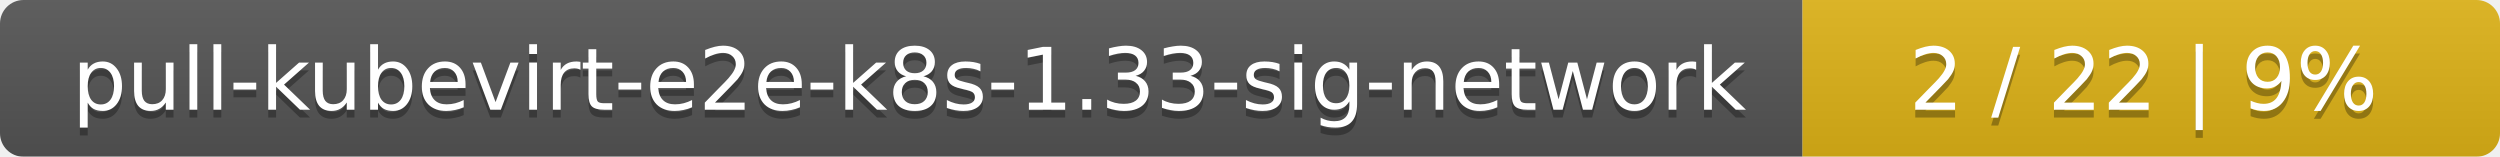
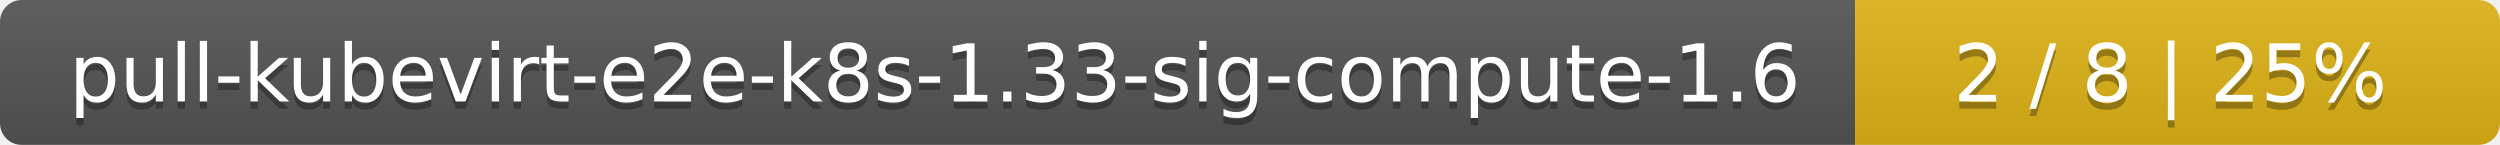
- <svg xmlns="http://www.w3.org/2000/svg" width="319" height="20">
+ <svg xmlns="http://www.w3.org/2000/svg" width="345" height="20">
  <linearGradient id="smooth" x2="0" y2="100%">
    <stop offset="0" stop-color="#bbb" stop-opacity=".1" />
    <stop offset="1" stop-opacity=".1" />
  </linearGradient>
  <mask id="round">
-     <rect width="319" height="20" rx="3" fill="#fff" />
+     <rect width="345" height="20" rx="3" fill="#fff" />
  </mask>
  <g mask="url(#round)">
-     <rect width="230" height="20" fill="#555" />
-     <rect x="230" width="89" height="20" fill="#dfb317" />
-     <rect width="319" height="20" fill="url(#smooth)" />
+     <rect width="256" height="20" fill="#555" />
+     <rect x="256" width="89" height="20" fill="#dfb317" />
+     <rect width="345" height="20" fill="url(#smooth)" />
  </g>
  <g fill="#fff" text-anchor="middle" font-family="DejaVu Sans,Verdana,Geneva,sans-serif" font-size="11">
-     <text x="116" y="15" fill="#010101" fill-opacity=".3">pull-kubevirt-e2e-k8s-1.33-sig-network</text>
-     <text x="116" y="14">pull-kubevirt-e2e-k8s-1.33-sig-network</text>
-     <text x="273.5" y="15" fill="#010101" fill-opacity=".3">2 / 22    |    9%</text>
-     <text x="273.5" y="14">2 / 22    |    9%</text>
+     <text x="129" y="15" fill="#010101" fill-opacity=".3">pull-kubevirt-e2e-k8s-1.33-sig-compute-1.6</text>
+     <text x="129" y="14">pull-kubevirt-e2e-k8s-1.33-sig-compute-1.6</text>
+     <text x="299.5" y="15" fill="#010101" fill-opacity=".3">2 / 8    |    25%</text>
+     <text x="299.5" y="14">2 / 8    |    25%</text>
  </g>
</svg>
